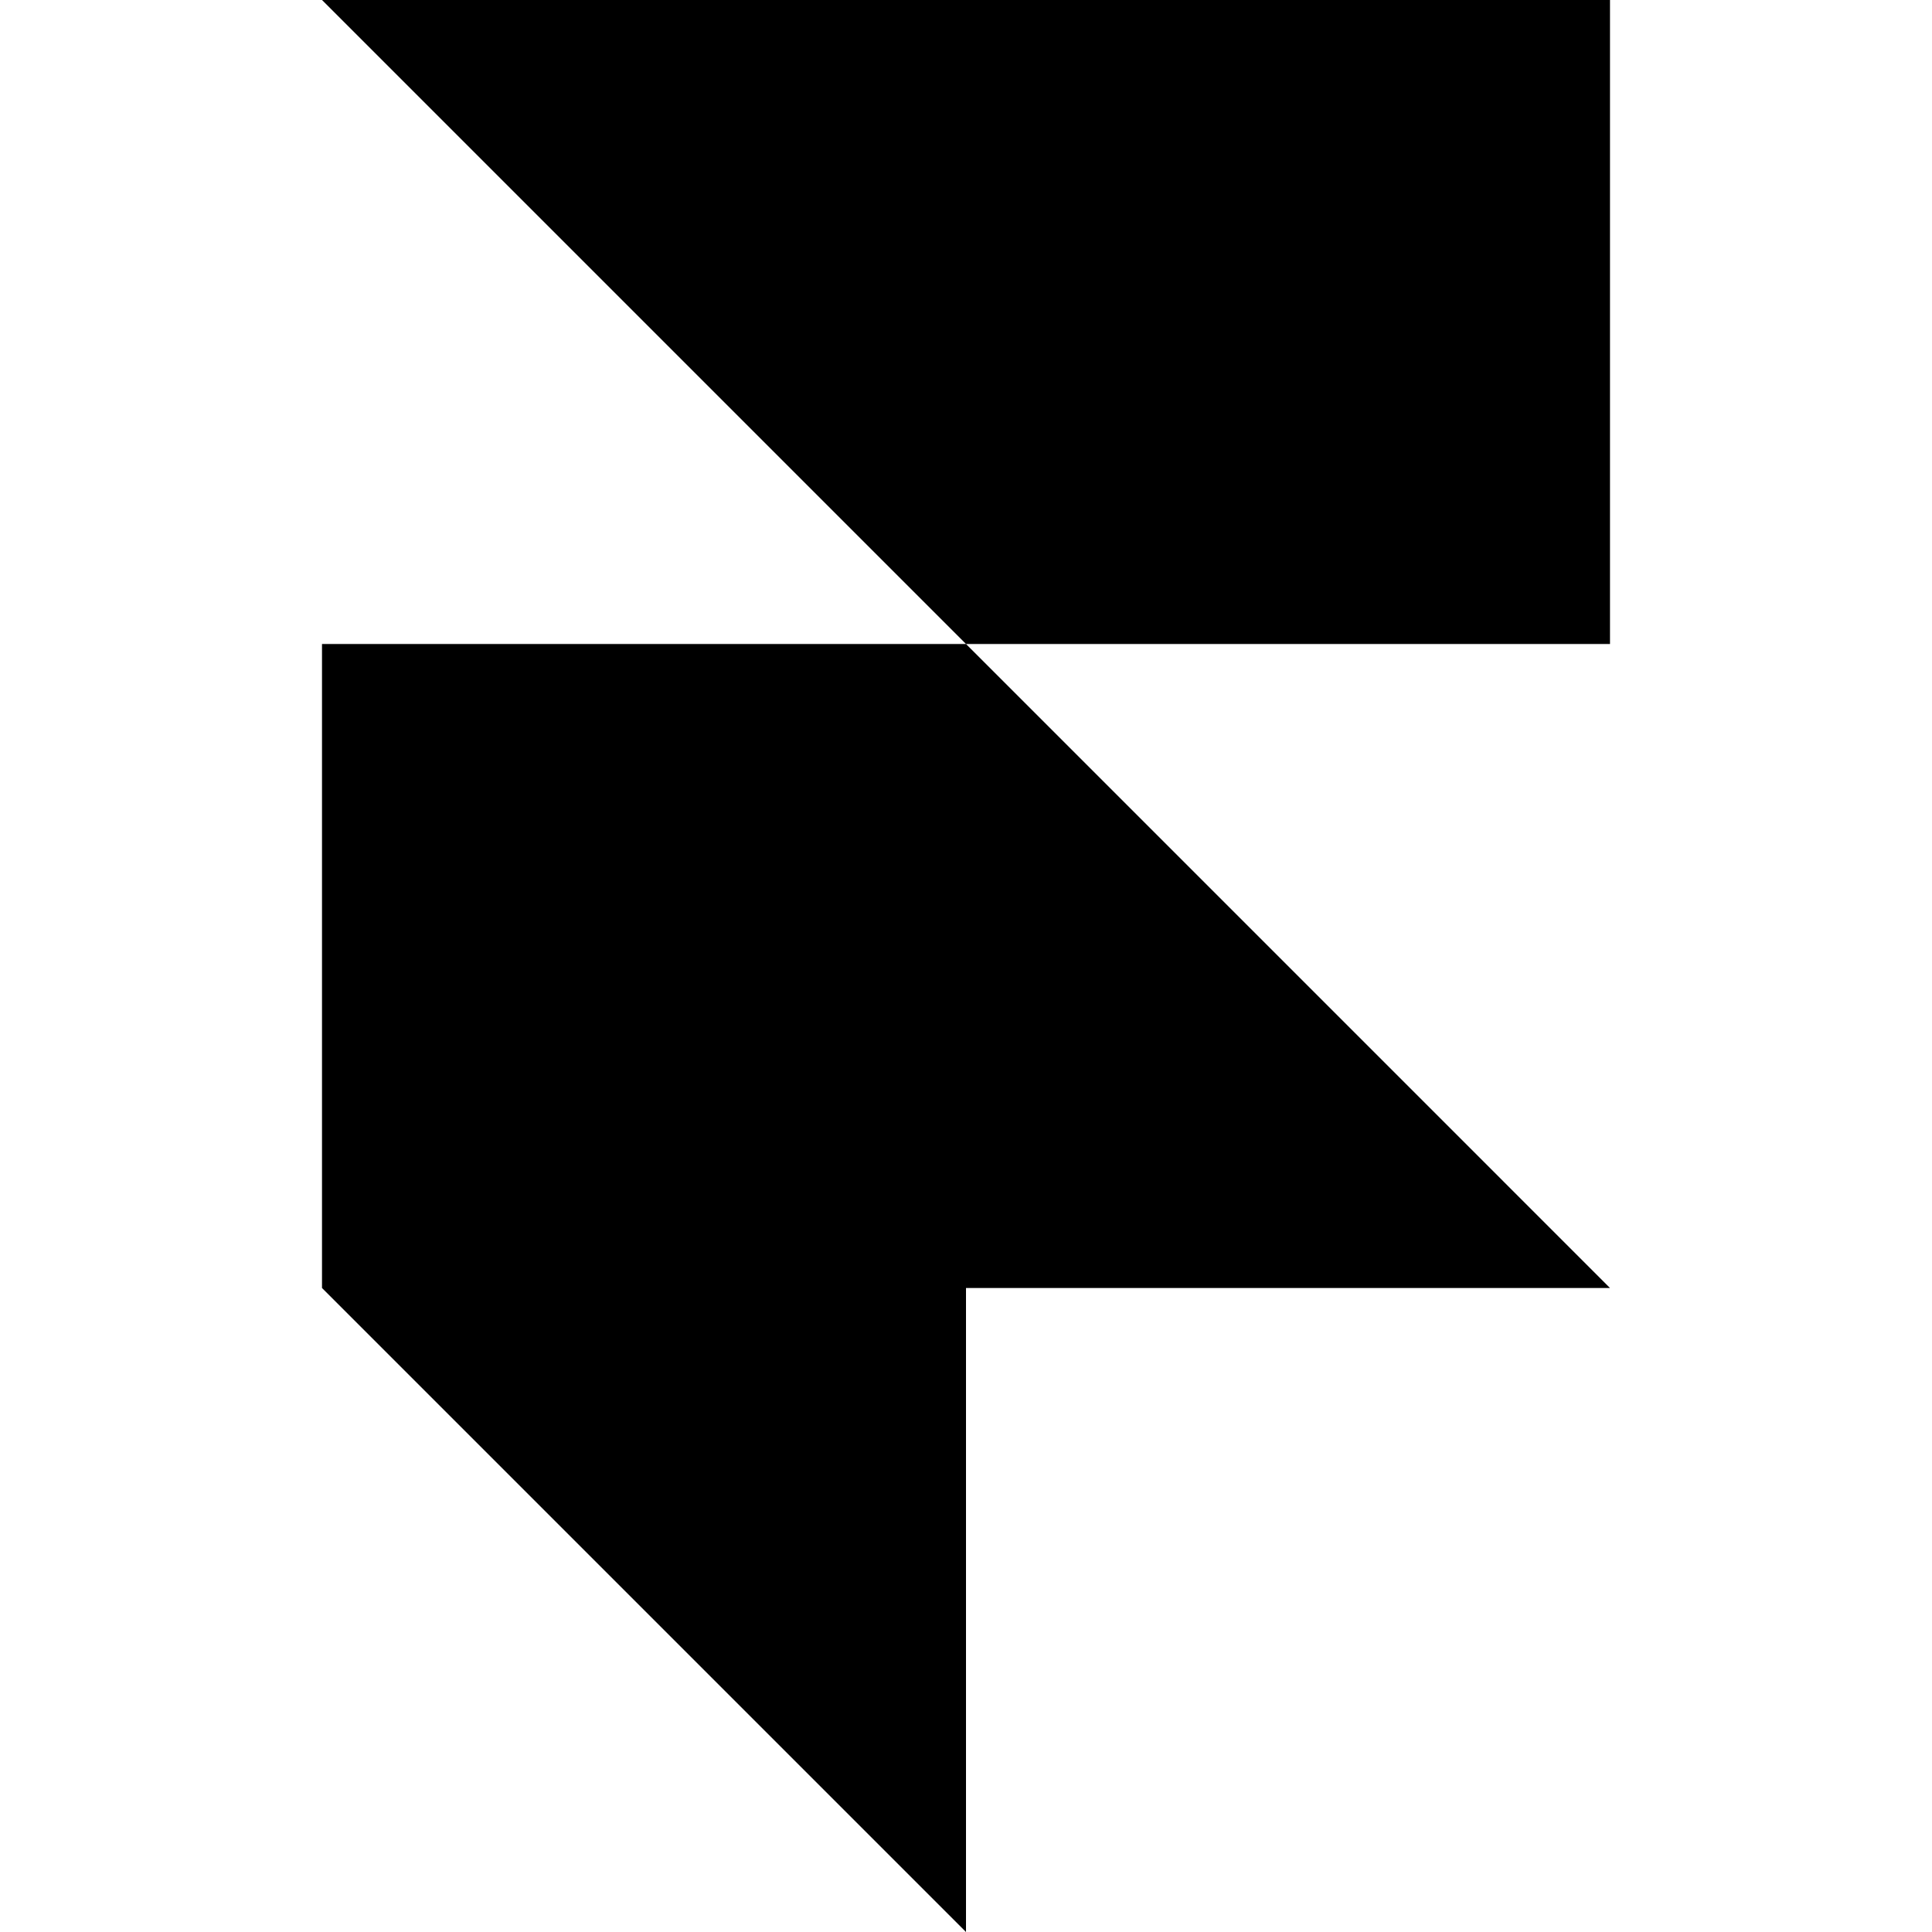
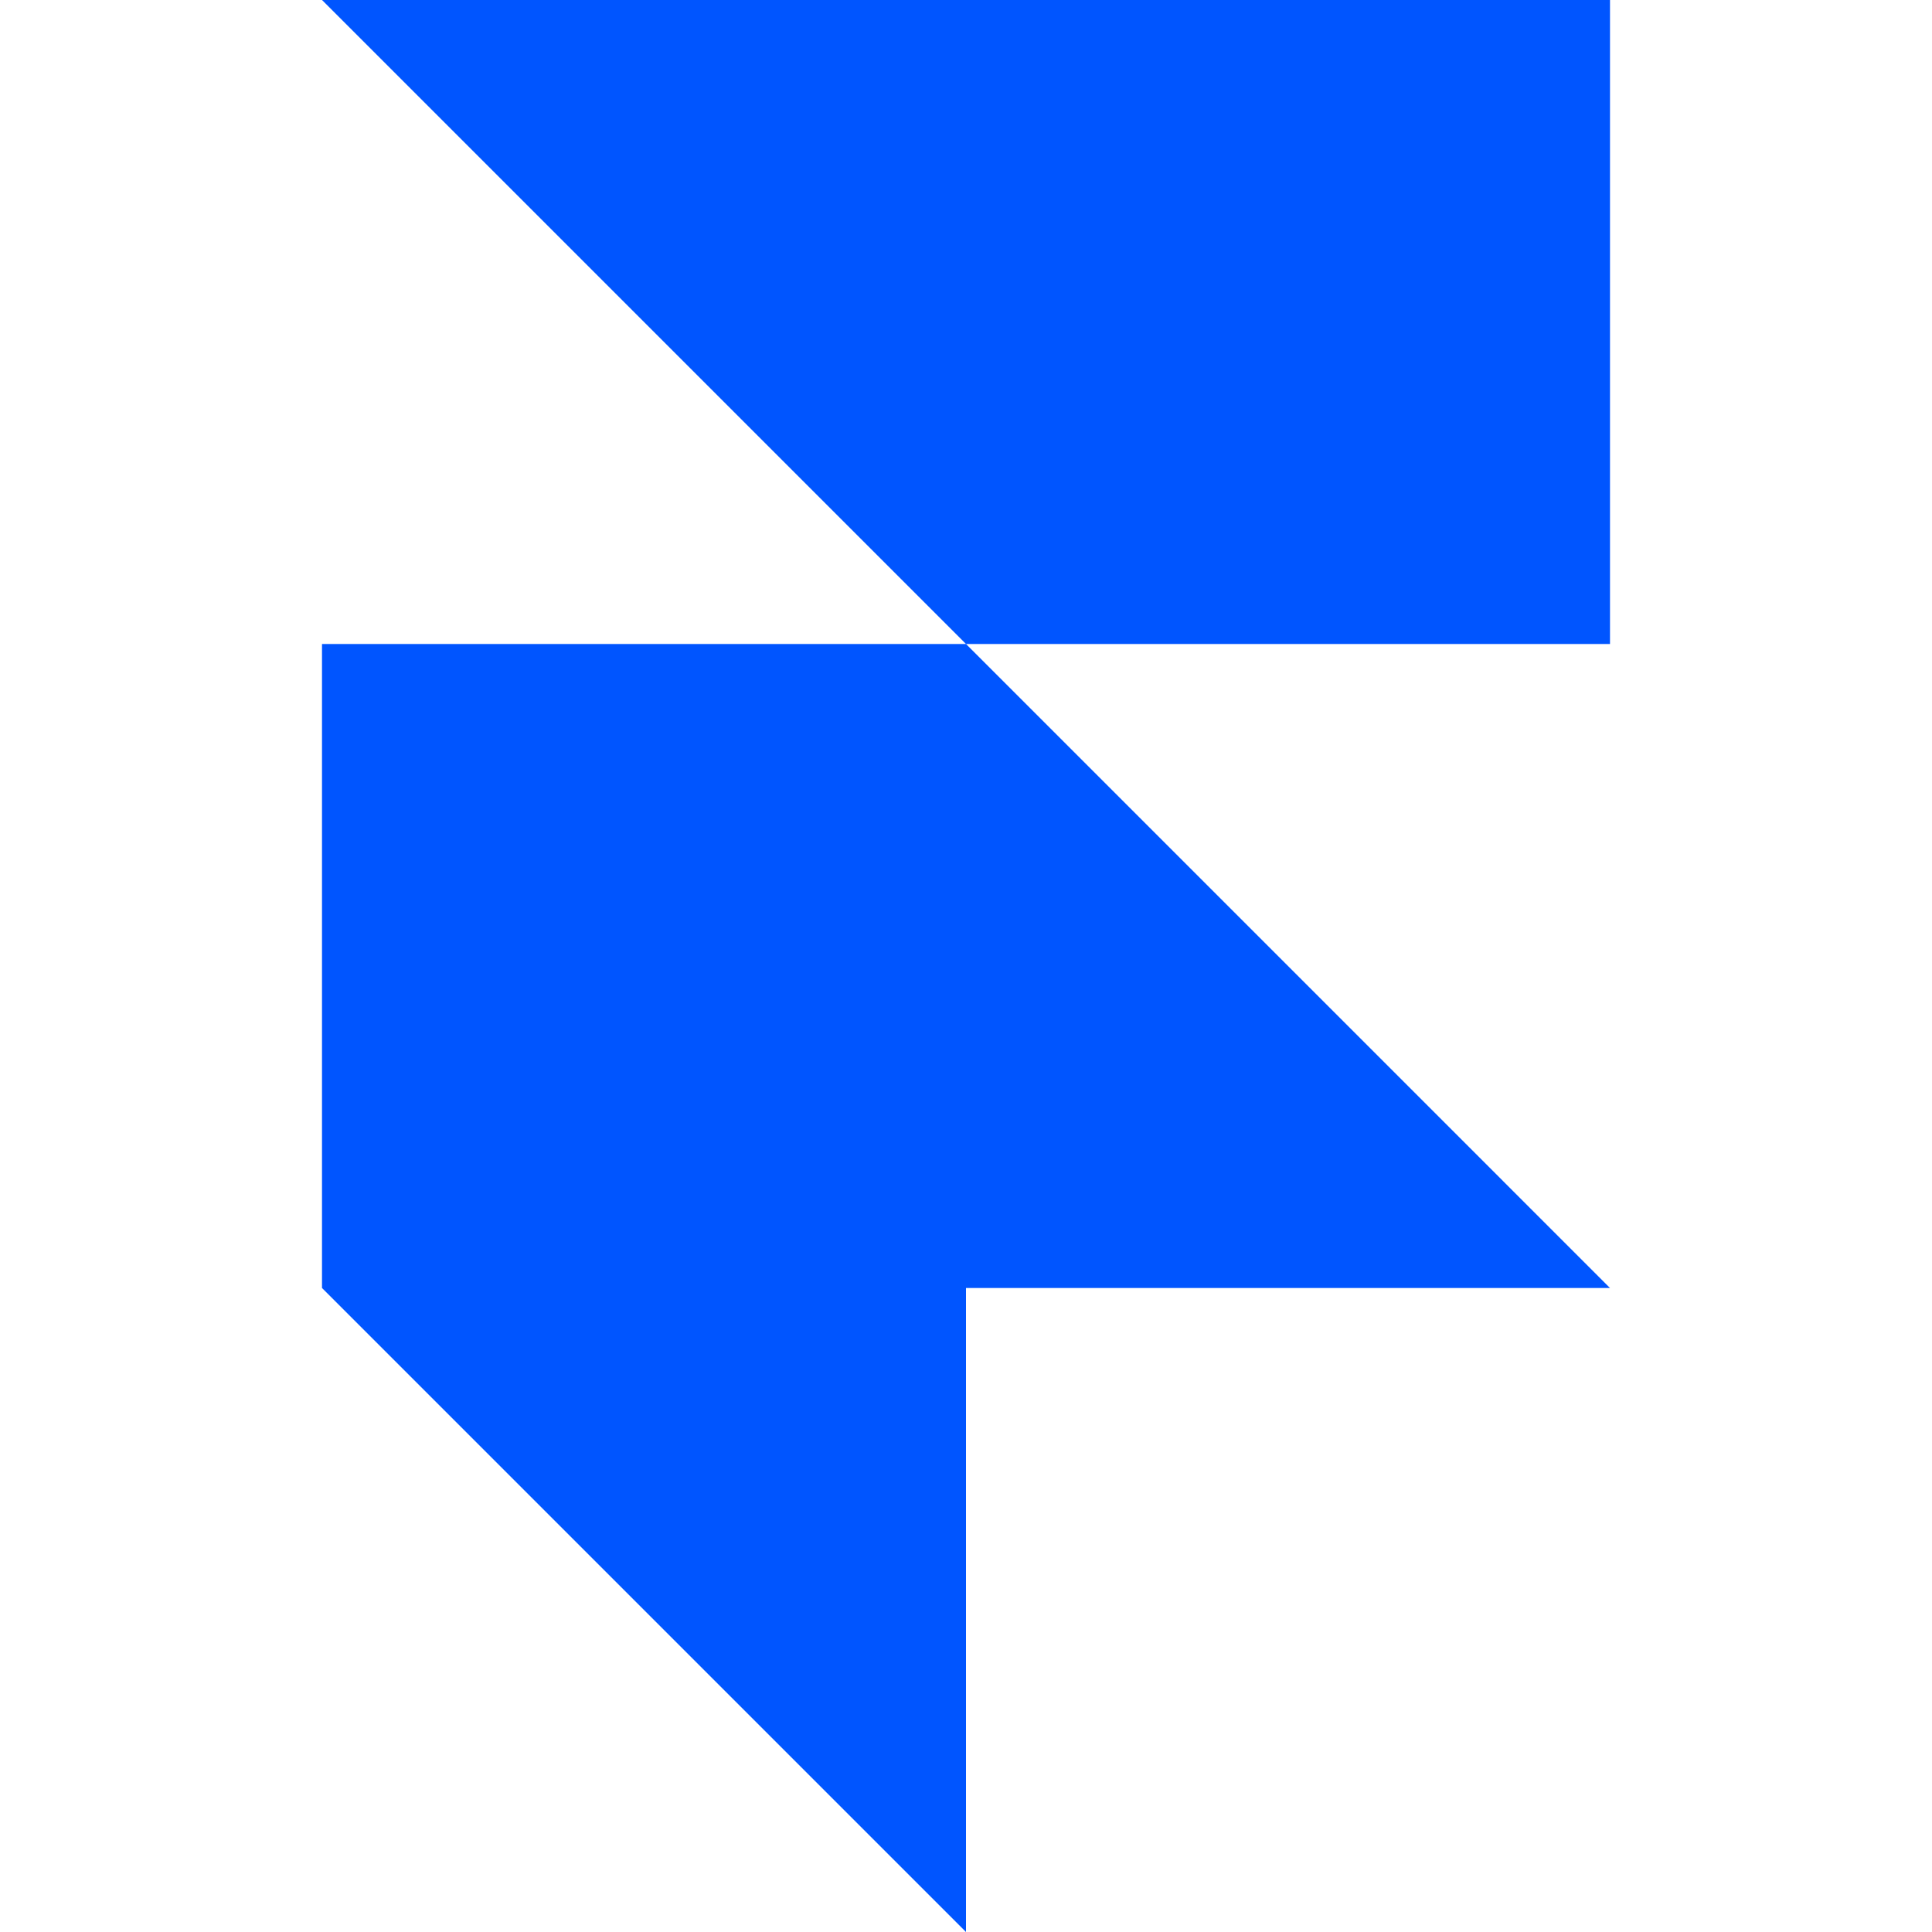
<svg xmlns="http://www.w3.org/2000/svg" role="img" viewBox="0 0 24 24">
-   <path d="M4 0h16v8h-8zM4 8h8l8 8H4zM4 16h8v8z" />
+   <path fill="#0055FF" d="M4 0h16v8h-8zM4 8h8l8 8H4zM4 16h8v8z" />
</svg>
